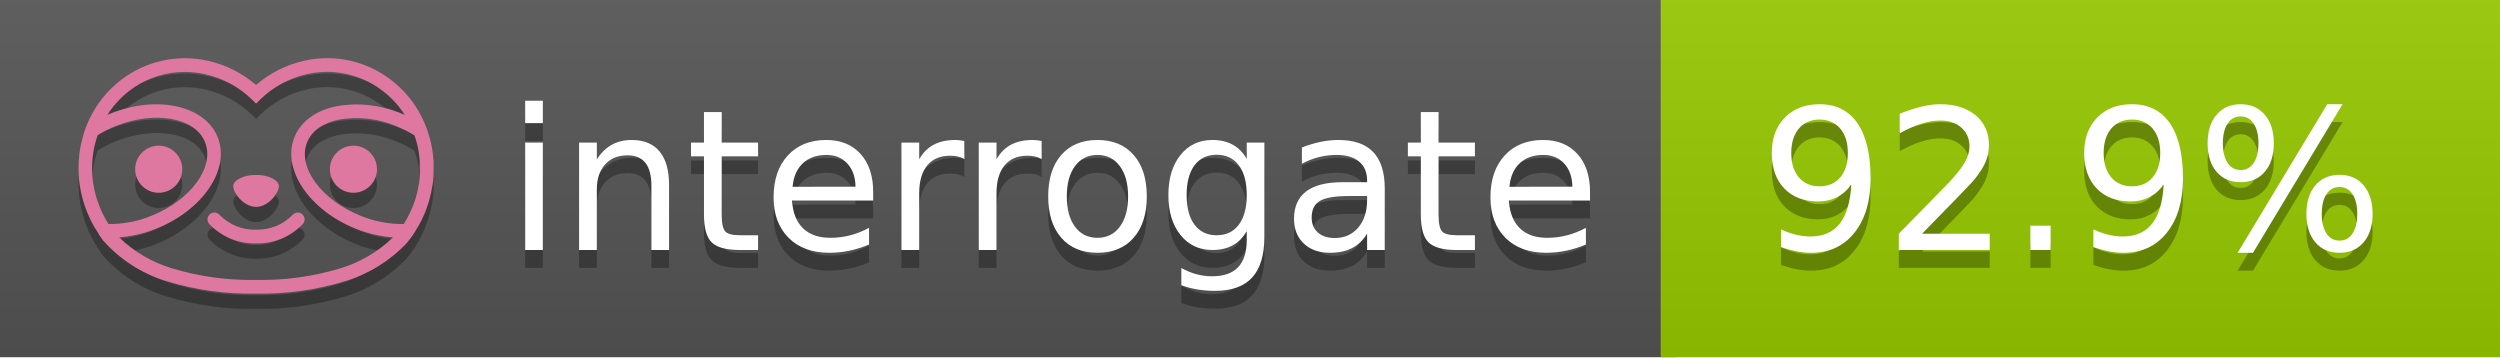
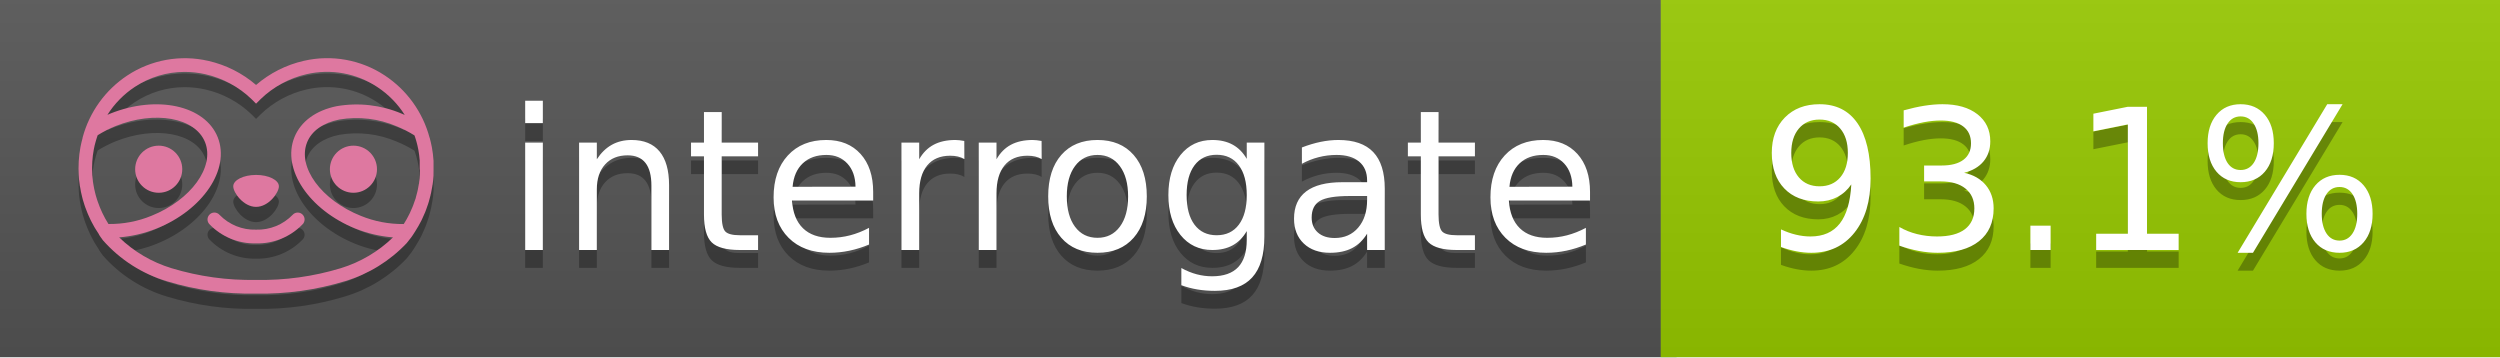
<svg xmlns="http://www.w3.org/2000/svg" width="140" height="20" viewBox="0 0 140 20" version="1.1" xml:space="preserve" style="fill-rule:evenodd;clip-rule:evenodd;stroke-linejoin:round;stroke-miterlimit:2;">
  <g transform="matrix(1,0,0,1,22,0)">
    <g id="backgrounds" transform="matrix(1.32789,0,0,1,-22.3892,0)">
      <rect x="0" y="0" width="71" height="20" style="fill:rgb(85,85,85);" />
    </g>
    <rect x="71" y="0" width="47" height="20" data-interrogate="color" style="fill:#97CA00" />
    <g transform="matrix(1.19746,0,0,1,-22.3744,-4.85723e-16)">
      <rect x="0" y="0" width="118" height="20" style="fill:url(#_Linear1);" />
    </g>
  </g>
  <g fill="#fff" text-anchor="middle" font-family="DejaVu Sans,Verdana,Geneva,sans-serif" font-size="110">
    <text x="590" y="150" fill="#010101" fill-opacity=".3" transform="scale(.1)" textLength="610">interrogate</text>
    <text x="590" y="140" transform="scale(.1)" textLength="610">interrogate</text>
-     <text x="1160" y="150" fill="#010101" fill-opacity=".3" transform="scale(.1)" textLength="370" data-interrogate="result">92.9%</text>
-     <text x="1160" y="140" transform="scale(.1)" textLength="370" data-interrogate="result">92.9%</text>
+     <text x="1160" y="150" fill="#010101" fill-opacity=".3" transform="scale(.1)" textLength="370" data-interrogate="result">93.1%</text>
+     <text x="1160" y="140" transform="scale(.1)" textLength="370" data-interrogate="result">93.1%</text>
  </g>
  <g id="logo-shadow" transform="matrix(0.854876,0,0,0.854876,-6.73514,1.732)">
    <g transform="matrix(0.299012,0,0,0.299012,9.70229,-6.68582)">
      <path d="M50,64.25C52.76,64.25 55,61.13 55,59.75C55,58.37 52.76,57.25 50,57.25C47.24,57.25 45,58.37 45,59.75C45,61.13 47.24,64.25 50,64.25Z" style="fill:rgb(1,1,1);fill-opacity:0.3;fill-rule:nonzero;" />
    </g>
    <g transform="matrix(0.299012,0,0,0.299012,9.70229,-6.68582)">
      <path d="M88,49.05C86.506,43.475 83.018,38.638 78.2,35.46C72.969,32.002 66.539,30.844 60.43,32.26C56.576,33.145 52.995,34.958 50,37.54C46.998,34.958 43.411,33.149 39.55,32.27C33.441,30.853 27.011,32.011 21.78,35.47C16.97,38.652 13.489,43.489 12,49.06L12,49.13C11.82,49.79 11.66,50.46 11.53,51.13C11.146,53.207 11.021,55.323 11.16,57.43C11.16,58.03 11.26,58.63 11.34,59.23C11.34,59.51 11.43,59.79 11.48,60.07C11.53,60.35 11.58,60.68 11.64,60.98C11.7,61.28 11.8,61.69 11.89,62.05C11.98,62.41 11.99,62.47 12.05,62.68C12.16,63.07 12.28,63.46 12.41,63.84L12.58,64.34C12.72,64.74 12.88,65.14 13.04,65.53L13.23,65.98C13.403,66.373 13.583,66.767 13.77,67.16L13.99,67.59C14.19,67.97 14.39,68.35 14.61,68.73L14.87,69.15C15.1,69.52 15.33,69.89 15.58,70.26L15.58,70.32L15.99,70.93C16.14,71.14 16.29,71.36 16.45,71.57C20.206,75.83 25.086,78.95 30.53,80.57C36.839,82.48 43.41,83.385 50,83.25C56.599,83.374 63.177,82.456 69.49,80.53C74.644,78.978 79.303,76.102 83,72.19C83.34,71.78 83.65,71.35 84,70.92L84.18,70.66L84.33,70.44L84.41,70.32C84.55,70.12 84.67,69.9 84.81,69.7C85.07,69.3 85.32,68.89 85.55,68.48C85.78,68.07 86.02,67.65 86.23,67.22C86.31,67.05 86.39,66.88 86.47,66.7C86.67,66.28 86.85,65.87 87.03,65.44L87.23,64.92C87.397,64.487 87.55,64.05 87.69,63.61L87.85,63.09C87.98,62.64 88.1,62.19 88.21,61.74C88.21,61.57 88.3,61.39 88.33,61.22C88.43,60.75 88.52,60.22 88.6,59.79C88.6,59.64 88.66,59.49 88.68,59.33C88.77,58.71 88.84,58.08 88.88,57.45L88.88,54.17C88.817,53.164 88.693,52.162 88.51,51.17C88.38,50.5 88.23,49.84 88.05,49.17L88,49.05ZM85.89,56.44L85.89,57.23C85.89,57.78 85.79,58.32 85.72,58.86C85.72,59.01 85.72,59.15 85.65,59.3C85.59,59.7 85.51,60.11 85.43,60.51L85.32,60.99C85.23,61.38 85.12,61.77 85.01,62.16C85.01,62.31 84.93,62.46 84.88,62.6C84.74,63.04 84.59,63.47 84.42,63.9L84.27,64.28C84.1,64.71 83.91,65.14 83.71,65.56C83.51,65.98 83.43,66.12 83.28,66.4L83.01,66.91C82.83,67.223 82.643,67.537 82.45,67.85L82.35,68.01C79.121,68.047 75.918,67.434 72.93,66.21C64.27,62.74 59,55.52 61.18,50.11C62.18,47.6 64.7,45.82 68.26,45.11C72.489,44.395 76.835,44.908 80.78,46.59C82.141,47.144 83.453,47.813 84.7,48.59C84.76,48.76 84.82,48.93 84.88,49.1C84.94,49.27 85.05,49.63 85.12,49.9C85.28,50.5 85.44,51.1 85.55,51.73C85.691,52.507 85.792,53.292 85.85,54.08L85.85,55.89C85.85,56.12 85.91,56.25 85.91,56.45L85.89,56.44ZM17.66,68C16.668,66.435 15.869,64.756 15.28,63L15.17,62.68C15.06,62.35 14.96,62.01 14.87,61.68C14.823,61.493 14.777,61.31 14.73,61.13C14.66,60.84 14.59,60.55 14.53,60.27C14.47,59.99 14.43,59.72 14.38,59.44C14.33,59.16 14.3,59 14.27,58.78C14.2,58.27 14.15,57.78 14.11,57.23L14.11,57.03C14.008,55.236 14.122,53.437 14.45,51.67C14.56,51.06 14.71,50.46 14.88,49.87C14.96,49.59 15.04,49.32 15.13,49.05C15.22,48.78 15.24,48.72 15.3,48.55C16.548,47.774 17.859,47.105 19.22,46.55C27.86,43.09 36.65,44.67 38.82,50.08C40.99,55.49 35.73,62.74 27.09,66.2C24.101,67.431 20.893,68.043 17.66,68ZM68.57,77.68C62.554,79.508 56.287,80.376 50,80.25C43.737,80.37 37.495,79.506 31.5,77.69C27.185,76.38 23.243,74.062 20,70.93C22.815,70.706 25.58,70.055 28.2,69C38.37,64.92 44.39,56 41.6,49C38.81,42 28.27,39.72 18.1,43.8L17.43,44.09C18.973,41.648 21.019,39.561 23.43,37.97C26.671,35.824 30.473,34.68 34.36,34.68C35.884,34.681 37.404,34.852 38.89,35.19C42.694,36.049 46.191,37.935 49,40.64L50,41.64L51,40.64C53.797,37.937 57.279,36.049 61.07,35.18C66.402,33.947 72.014,34.968 76.57,38C78.98,39.588 81.026,41.671 82.57,44.11L81.9,43.82C77.409,41.921 72.464,41.355 67.66,42.19C63.08,43.12 59.79,45.54 58.39,49.02C55.6,55.97 61.62,64.94 71.79,69.02C74.414,70.07 77.182,70.714 80,70.93C76.776,74.05 72.859,76.363 68.57,77.68Z" style="fill:rgb(1,1,1);fill-opacity:0.3;fill-rule:nonzero;" />
    </g>
    <g transform="matrix(0.299012,0,0,0.299012,9.70229,-6.68582)">
      <circle cx="71.33" cy="56" r="5.16" style="fill:rgb(1,1,1);fill-opacity:0.3;" />
    </g>
    <g transform="matrix(0.299012,0,0,0.299012,9.70229,-6.68582)">
      <circle cx="28.67" cy="56" r="5.16" style="fill:rgb(1,1,1);fill-opacity:0.3;" />
    </g>
    <g transform="matrix(0.299012,0,0,0.299012,9.70229,-6.68582)">
      <path d="M58,66C55.912,68.161 53.003,69.339 50,69.24C46.997,69.339 44.088,68.161 42,66C41.714,65.677 41.302,65.491 40.87,65.491C40.042,65.491 39.361,66.172 39.361,67C39.361,67.368 39.496,67.724 39.74,68C42.403,70.804 46.134,72.35 50,72.25C53.862,72.347 57.59,70.802 60.25,68C60.495,67.725 60.63,67.369 60.63,67C60.63,66.174 59.951,65.495 59.125,65.495C58.695,65.495 58.285,65.679 58,66Z" style="fill:rgb(1,1,1);fill-opacity:0.3;fill-rule:nonzero;" />
    </g>
  </g>
  <g id="logo-pink" transform="matrix(0.854876,0,0,0.854876,-6.73514,0.877124)">
    <g transform="matrix(0.299012,0,0,0.299012,9.70229,-6.68582)">
      <path d="M50,64.25C52.76,64.25 55,61.13 55,59.75C55,58.37 52.76,57.25 50,57.25C47.24,57.25 45,58.37 45,59.75C45,61.13 47.24,64.25 50,64.25Z" style="fill:rgb(222,120,160);fill-rule:nonzero;" />
    </g>
    <g transform="matrix(0.299012,0,0,0.299012,9.70229,-6.68582)">
      <path d="M88,49.05C86.506,43.475 83.018,38.638 78.2,35.46C72.969,32.002 66.539,30.844 60.43,32.26C56.576,33.145 52.995,34.958 50,37.54C46.998,34.958 43.411,33.149 39.55,32.27C33.441,30.853 27.011,32.011 21.78,35.47C16.97,38.652 13.489,43.489 12,49.06L12,49.13C11.82,49.79 11.66,50.46 11.53,51.13C11.146,53.207 11.021,55.323 11.16,57.43C11.16,58.03 11.26,58.63 11.34,59.23C11.34,59.51 11.43,59.79 11.48,60.07C11.53,60.35 11.58,60.68 11.64,60.98C11.7,61.28 11.8,61.69 11.89,62.05C11.98,62.41 11.99,62.47 12.05,62.68C12.16,63.07 12.28,63.46 12.41,63.84L12.58,64.34C12.72,64.74 12.88,65.14 13.04,65.53L13.23,65.98C13.403,66.373 13.583,66.767 13.77,67.16L13.99,67.59C14.19,67.97 14.39,68.35 14.61,68.73L14.87,69.15C15.1,69.52 15.33,69.89 15.58,70.26L15.58,70.32L15.99,70.93C16.14,71.14 16.29,71.36 16.45,71.57C20.206,75.83 25.086,78.95 30.53,80.57C36.839,82.48 43.41,83.385 50,83.25C56.599,83.374 63.177,82.456 69.49,80.53C74.644,78.978 79.303,76.102 83,72.19C83.34,71.78 83.65,71.35 84,70.92L84.18,70.66L84.33,70.44L84.41,70.32C84.55,70.12 84.67,69.9 84.81,69.7C85.07,69.3 85.32,68.89 85.55,68.48C85.78,68.07 86.02,67.65 86.23,67.22C86.31,67.05 86.39,66.88 86.47,66.7C86.67,66.28 86.85,65.87 87.03,65.44L87.23,64.92C87.397,64.487 87.55,64.05 87.69,63.61L87.85,63.09C87.98,62.64 88.1,62.19 88.21,61.74C88.21,61.57 88.3,61.39 88.33,61.22C88.43,60.75 88.52,60.22 88.6,59.79C88.6,59.64 88.66,59.49 88.68,59.33C88.77,58.71 88.84,58.08 88.88,57.45L88.88,54.17C88.817,53.164 88.693,52.162 88.51,51.17C88.38,50.5 88.23,49.84 88.05,49.17L88,49.05ZM85.89,56.44L85.89,57.23C85.89,57.78 85.79,58.32 85.72,58.86C85.72,59.01 85.72,59.15 85.65,59.3C85.59,59.7 85.51,60.11 85.43,60.51L85.32,60.99C85.23,61.38 85.12,61.77 85.01,62.16C85.01,62.31 84.93,62.46 84.88,62.6C84.74,63.04 84.59,63.47 84.42,63.9L84.27,64.28C84.1,64.71 83.91,65.14 83.71,65.56C83.51,65.98 83.43,66.12 83.28,66.4L83.01,66.91C82.83,67.223 82.643,67.537 82.45,67.85L82.35,68.01C79.121,68.047 75.918,67.434 72.93,66.21C64.27,62.74 59,55.52 61.18,50.11C62.18,47.6 64.7,45.82 68.26,45.11C72.489,44.395 76.835,44.908 80.78,46.59C82.141,47.144 83.453,47.813 84.7,48.59C84.76,48.76 84.82,48.93 84.88,49.1C84.94,49.27 85.05,49.63 85.12,49.9C85.28,50.5 85.44,51.1 85.55,51.73C85.691,52.507 85.792,53.292 85.85,54.08L85.85,55.89C85.85,56.12 85.91,56.25 85.91,56.45L85.89,56.44ZM17.66,68C16.668,66.435 15.869,64.756 15.28,63L15.17,62.68C15.06,62.35 14.96,62.01 14.87,61.68C14.823,61.493 14.777,61.31 14.73,61.13C14.66,60.84 14.59,60.55 14.53,60.27C14.47,59.99 14.43,59.72 14.38,59.44C14.33,59.16 14.3,59 14.27,58.78C14.2,58.27 14.15,57.78 14.11,57.23L14.11,57.03C14.008,55.236 14.122,53.437 14.45,51.67C14.56,51.06 14.71,50.46 14.88,49.87C14.96,49.59 15.04,49.32 15.13,49.05C15.22,48.78 15.24,48.72 15.3,48.55C16.548,47.774 17.859,47.105 19.22,46.55C27.86,43.09 36.65,44.67 38.82,50.08C40.99,55.49 35.73,62.74 27.09,66.2C24.101,67.431 20.893,68.043 17.66,68ZM68.57,77.68C62.554,79.508 56.287,80.376 50,80.25C43.737,80.37 37.495,79.506 31.5,77.69C27.185,76.38 23.243,74.062 20,70.93C22.815,70.706 25.58,70.055 28.2,69C38.37,64.92 44.39,56 41.6,49C38.81,42 28.27,39.72 18.1,43.8L17.43,44.09C18.973,41.648 21.019,39.561 23.43,37.97C26.671,35.824 30.473,34.68 34.36,34.68C35.884,34.681 37.404,34.852 38.89,35.19C42.694,36.049 46.191,37.935 49,40.64L50,41.64L51,40.64C53.797,37.937 57.279,36.049 61.07,35.18C66.402,33.947 72.014,34.968 76.57,38C78.98,39.588 81.026,41.671 82.57,44.11L81.9,43.82C77.409,41.921 72.464,41.355 67.66,42.19C63.08,43.12 59.79,45.54 58.39,49.02C55.6,55.97 61.62,64.94 71.79,69.02C74.414,70.07 77.182,70.714 80,70.93C76.776,74.05 72.859,76.363 68.57,77.68Z" style="fill:rgb(222,120,160);fill-rule:nonzero;" />
    </g>
    <g transform="matrix(0.299012,0,0,0.299012,9.70229,-6.68582)">
      <circle cx="71.33" cy="56" r="5.16" style="fill:rgb(222,120,160);" />
    </g>
    <g transform="matrix(0.299012,0,0,0.299012,9.70229,-6.68582)">
      <circle cx="28.67" cy="56" r="5.16" style="fill:rgb(222,120,160);" />
    </g>
    <g transform="matrix(0.299012,0,0,0.299012,9.70229,-6.68582)">
      <path d="M58,66C55.912,68.161 53.003,69.339 50,69.24C46.997,69.339 44.088,68.161 42,66C41.714,65.677 41.302,65.491 40.87,65.491C40.042,65.491 39.361,66.172 39.361,67C39.361,67.368 39.496,67.724 39.74,68C42.403,70.804 46.134,72.35 50,72.25C53.862,72.347 57.59,70.802 60.25,68C60.495,67.725 60.63,67.369 60.63,67C60.63,66.174 59.951,65.495 59.125,65.495C58.695,65.495 58.285,65.679 58,66Z" style="fill:rgb(222,120,160);fill-rule:nonzero;" />
    </g>
  </g>
  <defs>
    <linearGradient id="_Linear1" x1="0" y1="0" x2="1" y2="0" gradientUnits="userSpaceOnUse" gradientTransform="matrix(1.22465e-15,20,-20,1.22465e-15,0,0)">
      <stop offset="0" style="stop-color:rgb(187,187,187);stop-opacity:0.1" />
      <stop offset="1" style="stop-color:black;stop-opacity:0.1" />
    </linearGradient>
  </defs>
</svg>
